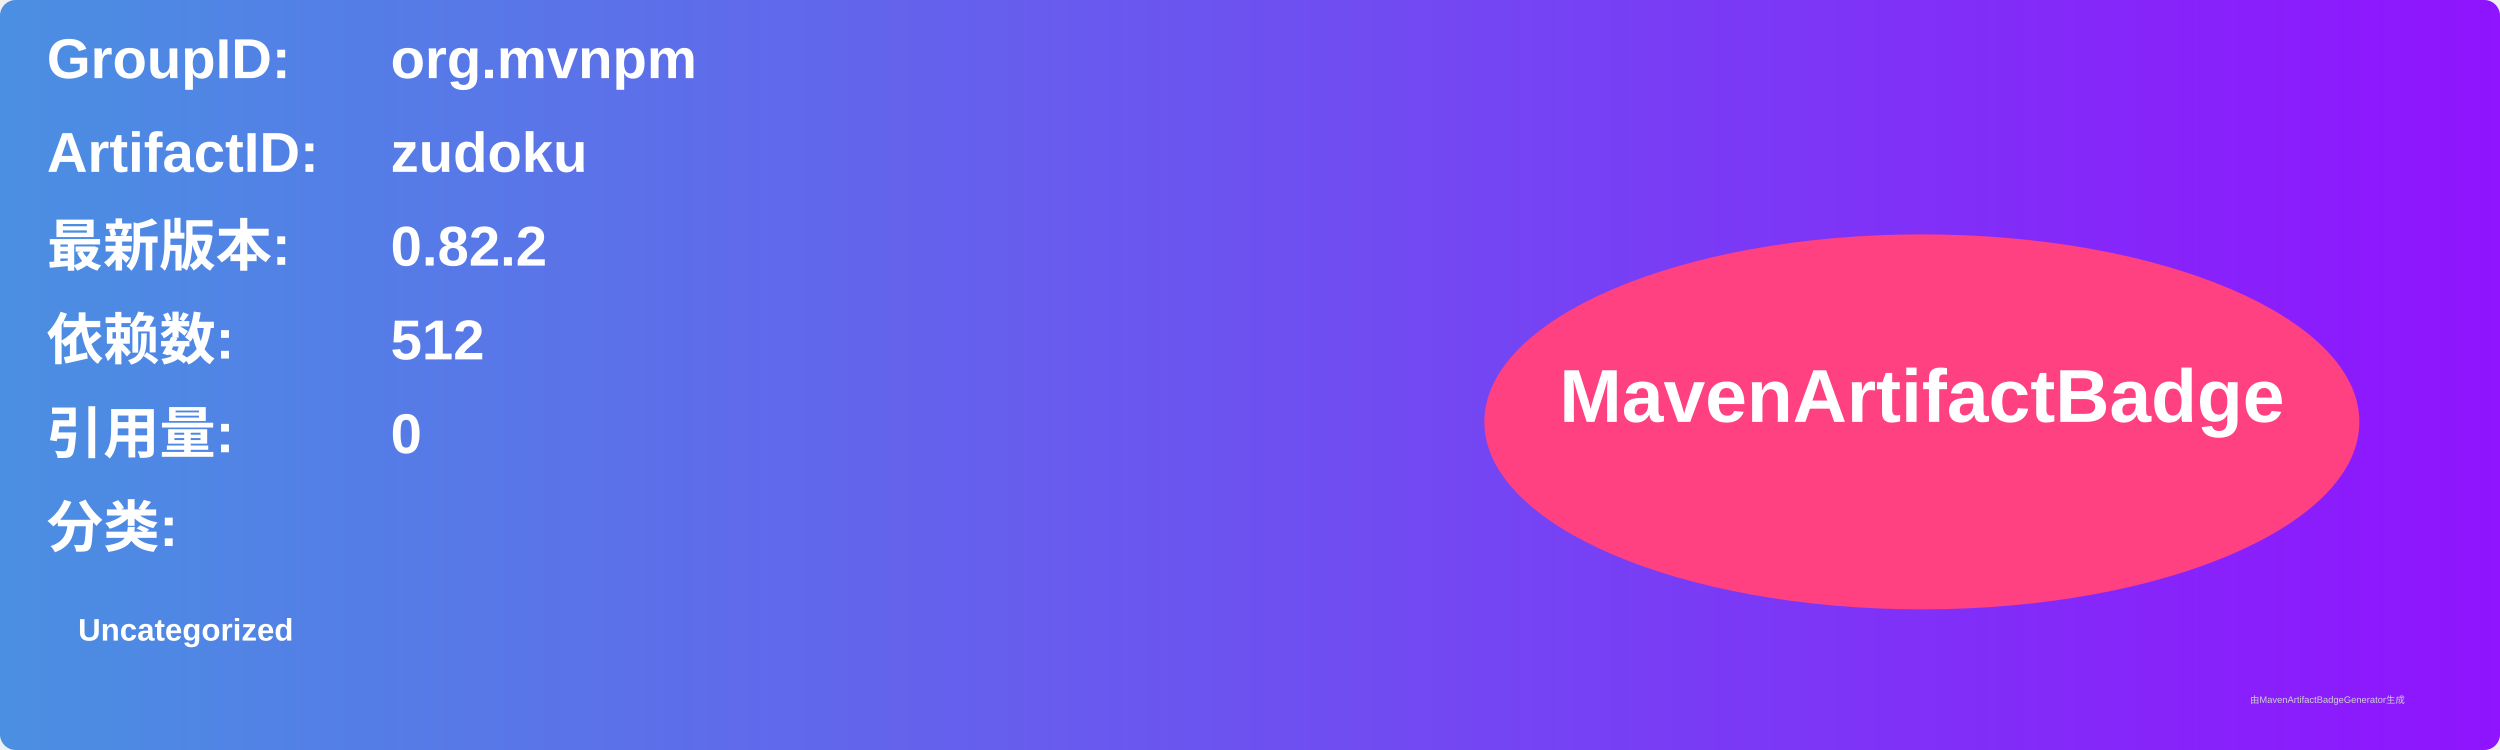
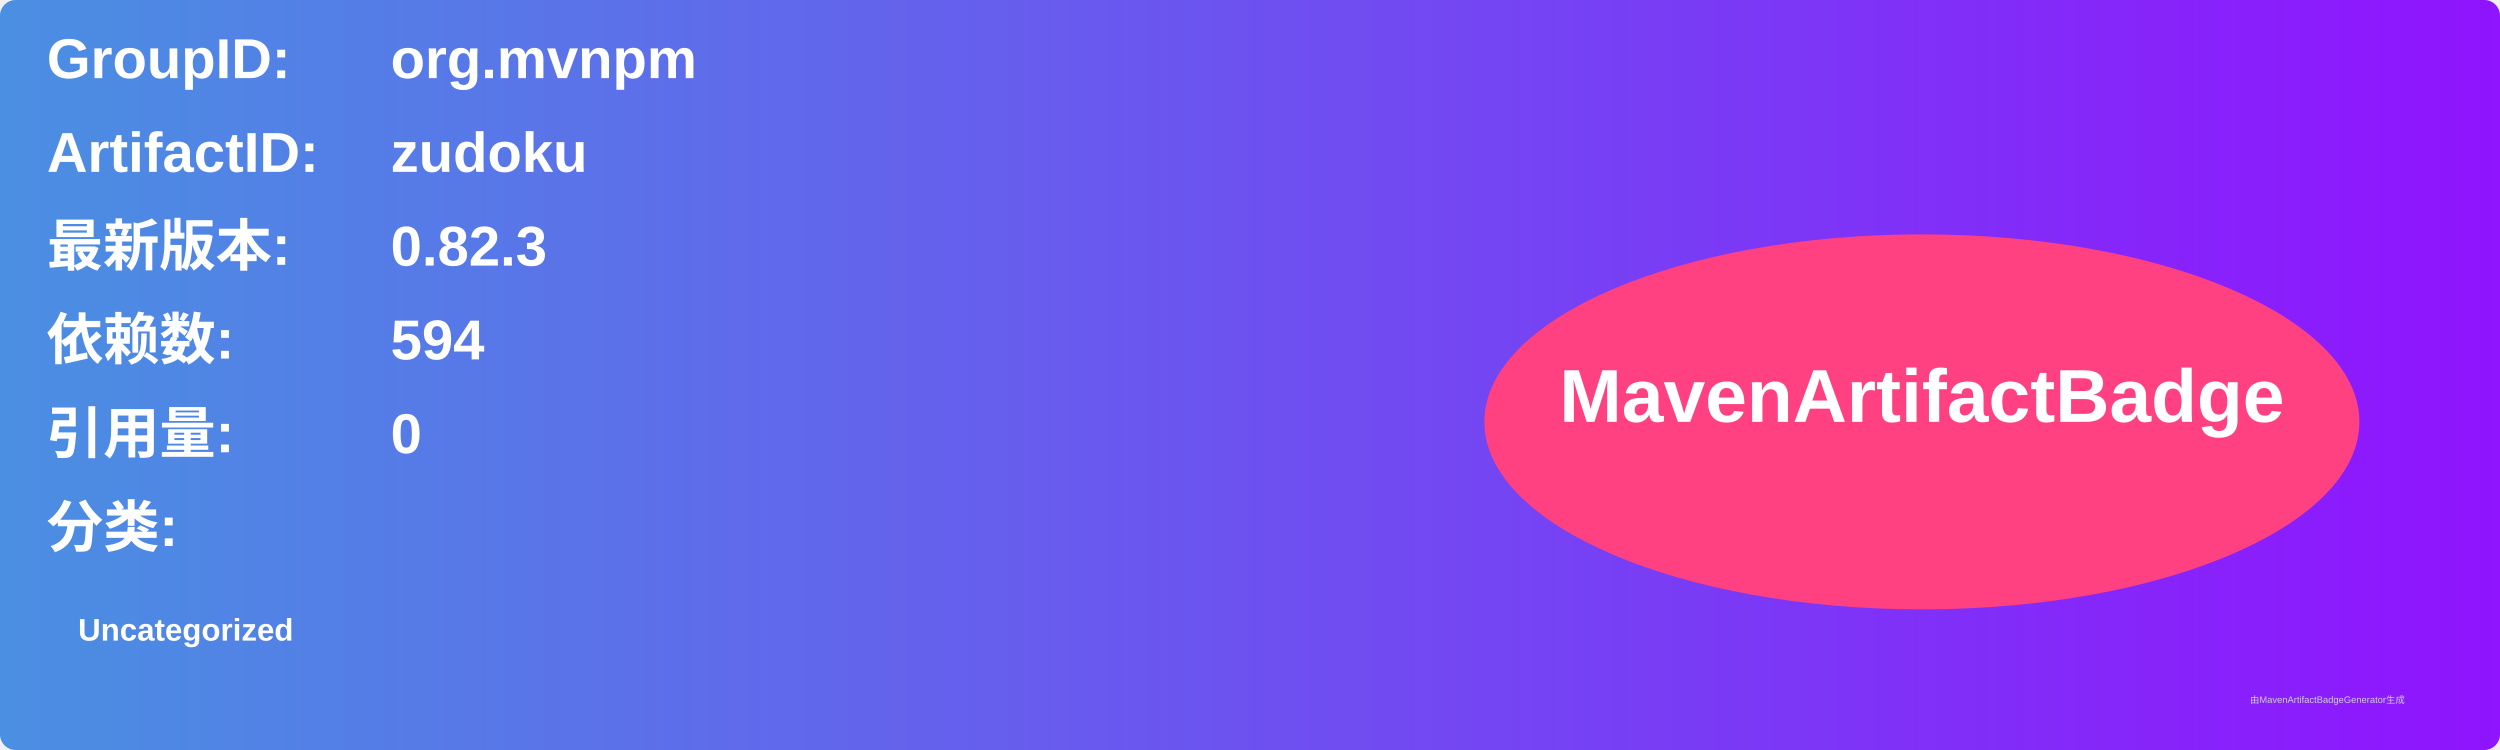
<svg xmlns="http://www.w3.org/2000/svg" width="800" height="240" viewBox="0 0 800 240">
  <linearGradient id="grad" x1="0%" y1="0%" x2="100%" y2="0%">
    <stop offset="0%" stop-color="#4a90e2" />
    <stop offset="100%" stop-color="#9013fe" />
  </linearGradient>
  <rect width="100%" height="100%" rx="5" ry="5" fill="url(#grad)" />
  <g transform="translate(15, 15)">
    <text x="0" y="10" font-family="Arial" font-size="18" fill="white" font-weight="bold" width="260">GroupID:</text>
    <text x="110" y="10" font-family="Arial" font-size="18" fill="white" font-weight="bold" width="460">org.mvnpm</text>
    <text x="0" y="40" font-family="Arial" font-size="18" fill="white" font-weight="bold" width="260">ArtifactID:</text>
    <text x="110" y="40" font-family="Arial" font-size="18" fill="white" font-weight="bold" width="460">zudoku</text>
    <text x="0" y="70" font-family="Arial" font-size="18" fill="white" font-weight="bold">最新版本:</text>
    <text x="110" y="70" font-family="Arial" font-size="18" fill="white" font-weight="bold">
-       <tspan font-weight="bold">0.82.2</tspan>
+       <tspan font-weight="bold">0.82.3</tspan>
    </text>
    <text x="0" y="100" font-family="Arial" font-size="18" fill="white" font-weight="bold">依赖数: </text>
    <text x="110" y="100" font-family="Arial" font-size="18" fill="white">
-       <tspan font-weight="bold">512</tspan>
+       <tspan font-weight="bold">594</tspan>
    </text>
    <text x="0" y="130" font-family="Arial" font-size="18" fill="white" font-weight="bold">引用量: </text>
    <text x="110" y="130" font-family="Arial" font-size="18" fill="white">
      <tspan font-weight="bold">0</tspan>
    </text>
    <text x="0" y="160" font-family="Arial" font-size="18" fill="white" font-weight="bold">分类:</text>
    <text x="10" y="190" font-family="Arial" font-size="10" fill="white">
      <tspan font-weight="bold">Uncategorized</tspan>
    </text>
    <ellipse cx="600" cy="120" rx="140" ry="60" fill="#ff4081" />
    <text x="600" y="120" text-anchor="middle" font-family="Arial" font-size="24" fill="white" font-weight="bold">MavenArtifactBadge</text>
  </g>
  <text x="720" y="225" font-family="Arial" font-size="3" fill="#d0d0d0">由MavenArtifactBadgeGenerator生成</text>
</svg>
